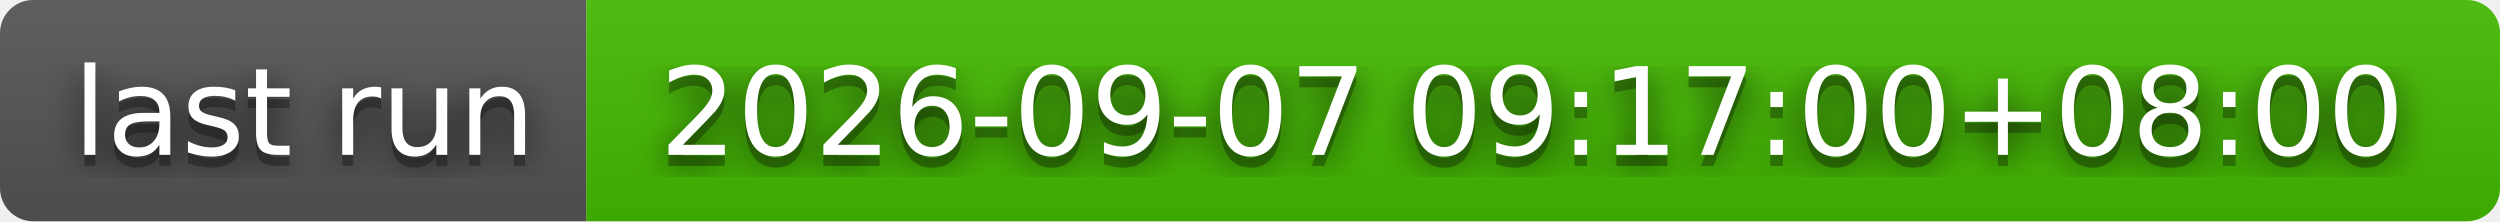
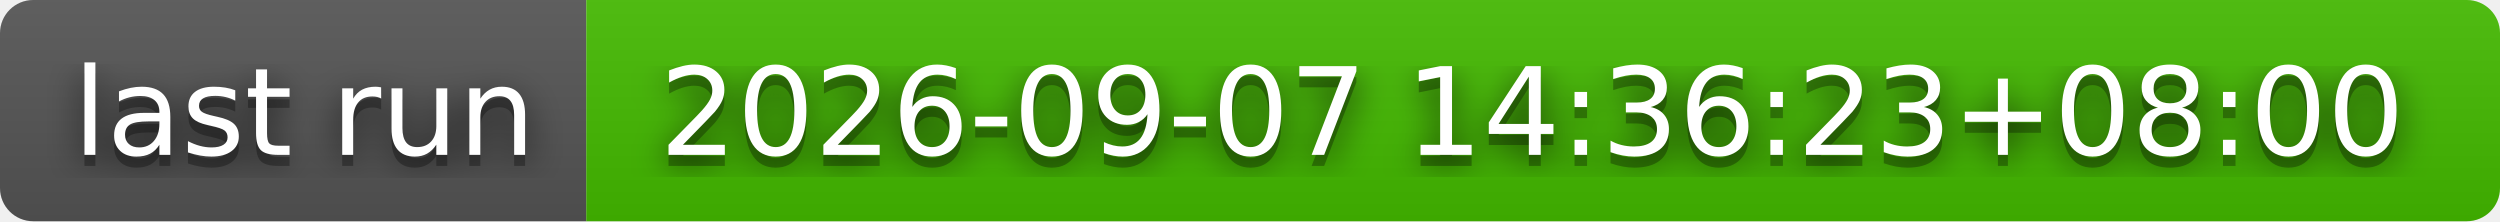
- <svg xmlns="http://www.w3.org/2000/svg" width="226" height="20" role="img" aria-label="last run: 2026-09-07 09:17:00+08:00">
+ <svg xmlns="http://www.w3.org/2000/svg" width="226" height="20" role="img" aria-label="last run: 2026-09-07 14:36:23+08:00">
  <filter id="blur">
    <feGaussianBlur stdDeviation="16" />
  </filter>
  <linearGradient id="s" x2="0" y2="100%">
    <stop offset="0" stop-color="#bbb" stop-opacity=".1" />
    <stop offset="1" stop-opacity=".1" />
  </linearGradient>
  <clipPath id="r">
    <rect width="226" height="20" rx="3" />
  </clipPath>
  <g clip-path="url(#r)">
    <rect width="53" height="20" fill="#555" />
    <rect x="53" width="173" height="20" fill="#4b0" />
    <rect width="226" height="20" fill="url(#s)" />
  </g>
  <g fill="#fff" text-anchor="middle" font-family="Verdana,Geneva,DejaVu Sans,sans-serif" text-rendering="geometricPrecision" font-size="110">
    <g transform="scale(.1)">
      <g aria-hidden="true" fill="#010101">
        <text x="275" y="150" fill-opacity=".8" filter="url(#blur)" textLength="430">last run</text>
        <text x="275" y="150" fill-opacity=".3" textLength="430">last run</text>
      </g>
      <text x="275" y="140" textLength="430">last run</text>
    </g>
    <g transform="scale(.1)">
      <g aria-hidden="true" fill="#010101">
-         <text x="1385" y="150" fill-opacity=".8" filter="url(#blur)" textLength="1630">2026-09-07 09:17:00+08:00</text>
-         <text x="1385" y="150" fill-opacity=".3" textLength="1630">2026-09-07 09:17:00+08:00</text>
+         <text x="1385" y="150" fill-opacity=".8" filter="url(#blur)" textLength="1630">2026-09-07 14:36:23+08:00</text>
+         <text x="1385" y="150" fill-opacity=".3" textLength="1630">2026-09-07 14:36:23+08:00</text>
      </g>
-       <text x="1385" y="140" textLength="1630">2026-09-07 09:17:00+08:00</text>
+       <text x="1385" y="140" textLength="1630">2026-09-07 14:36:23+08:00</text>
    </g>
  </g>
</svg>
